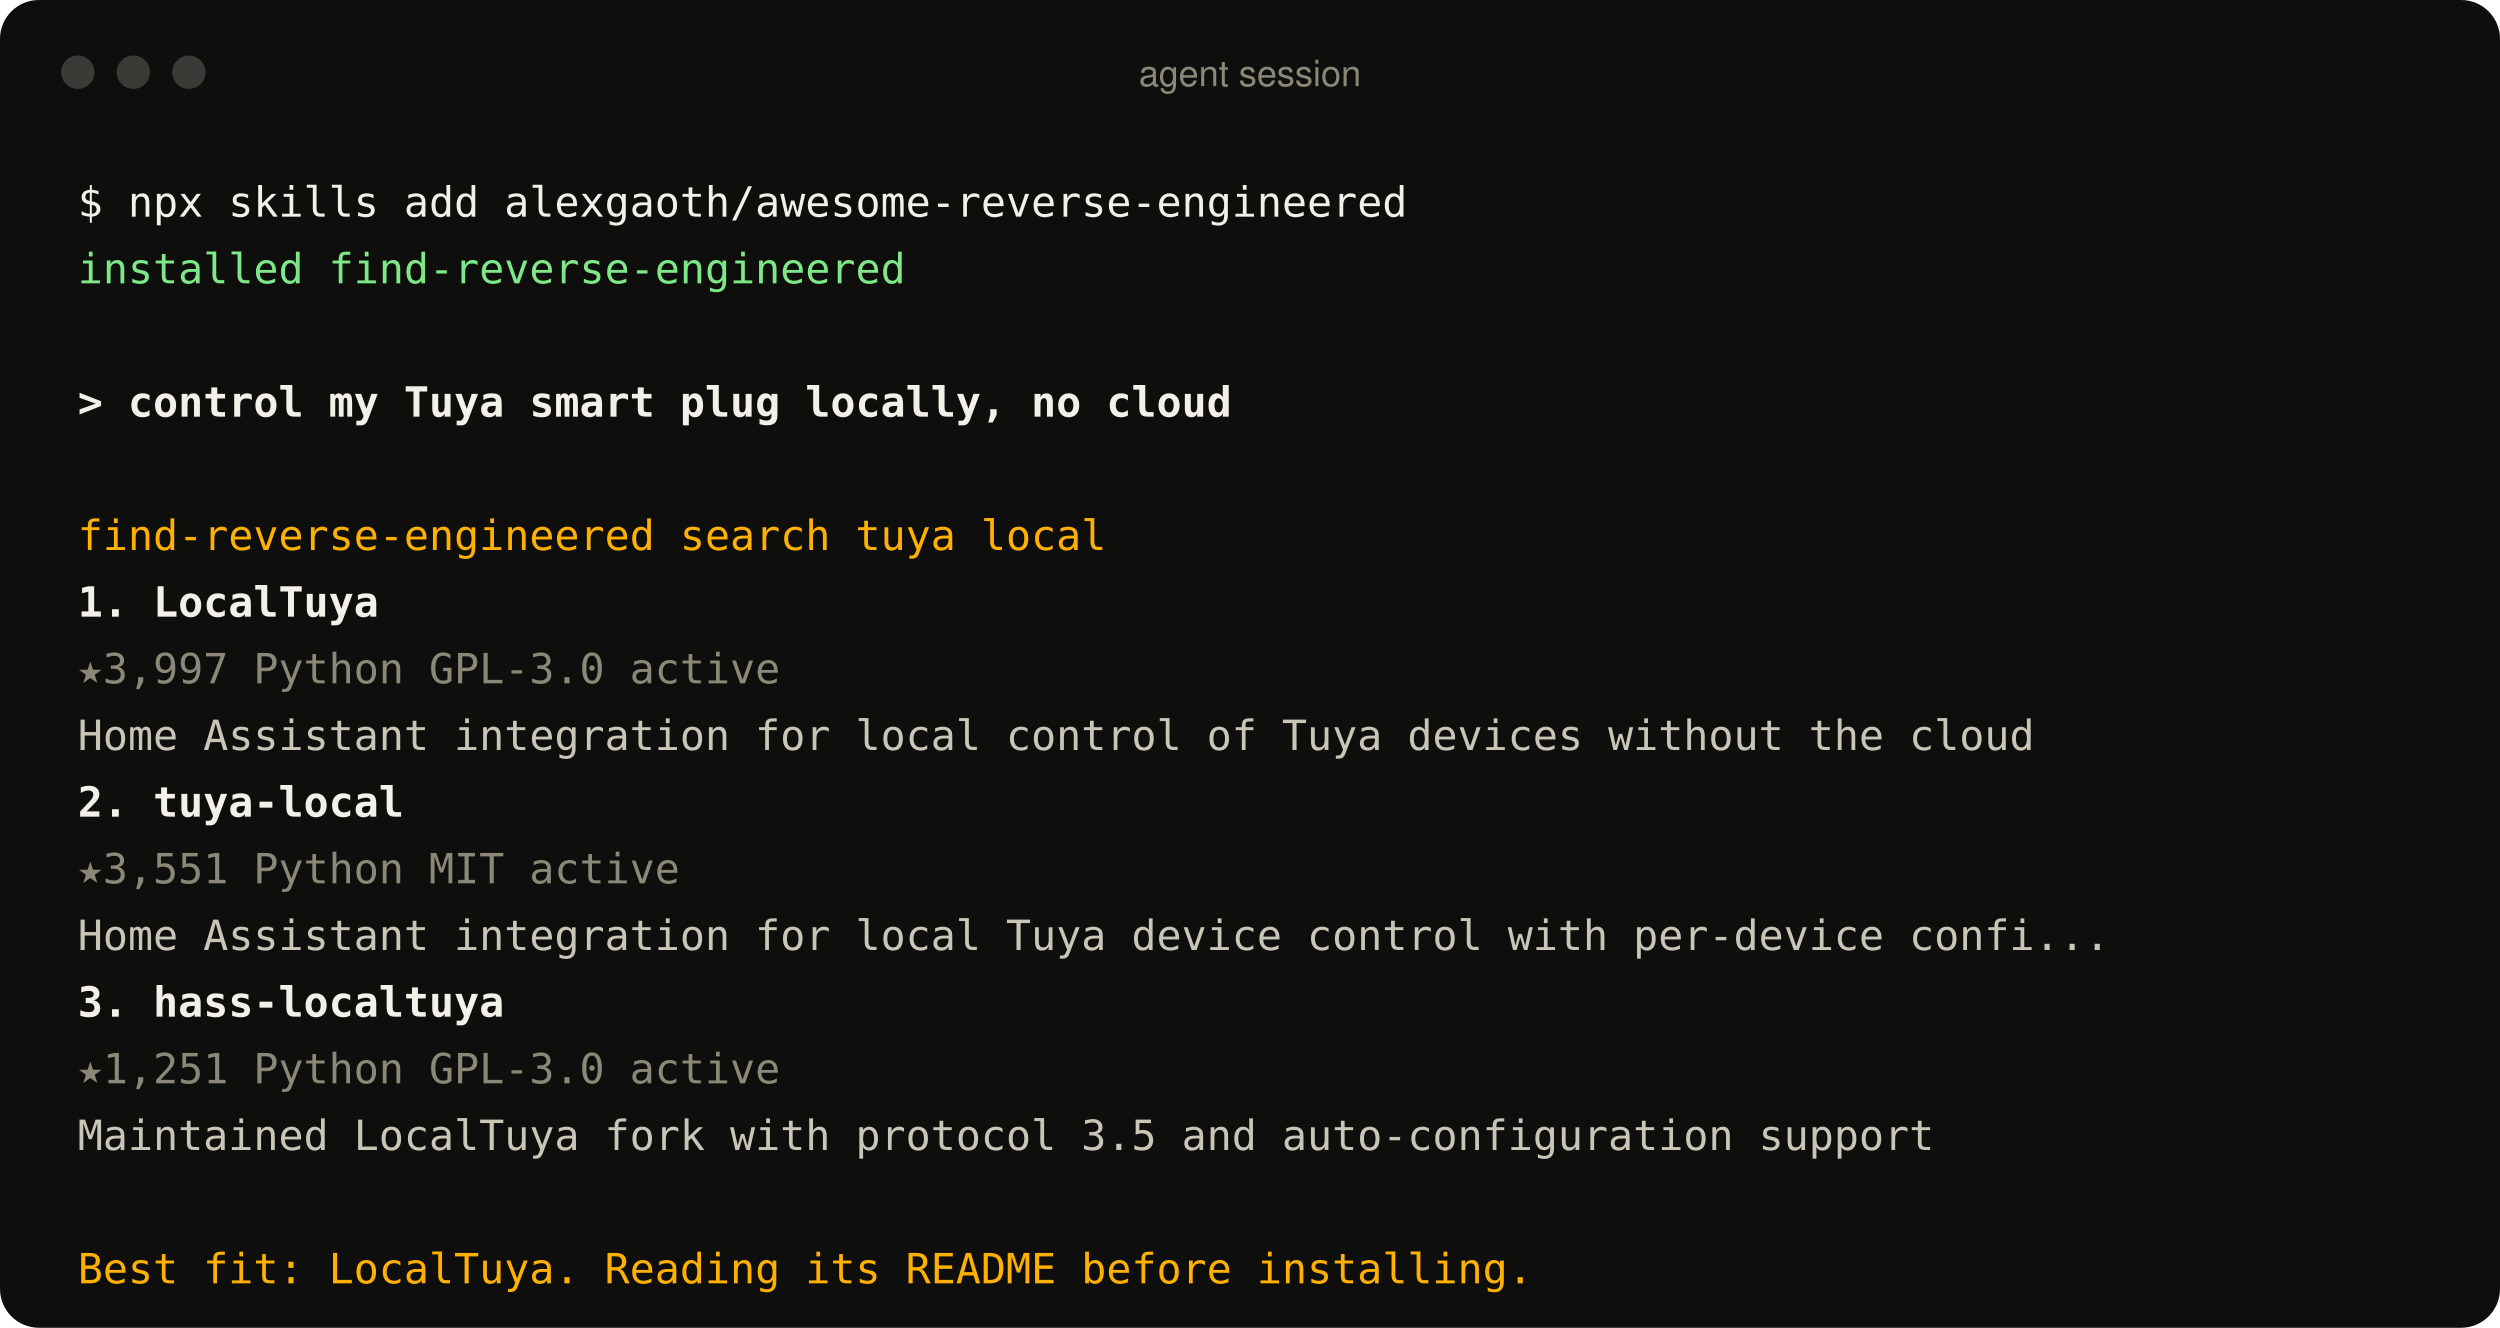
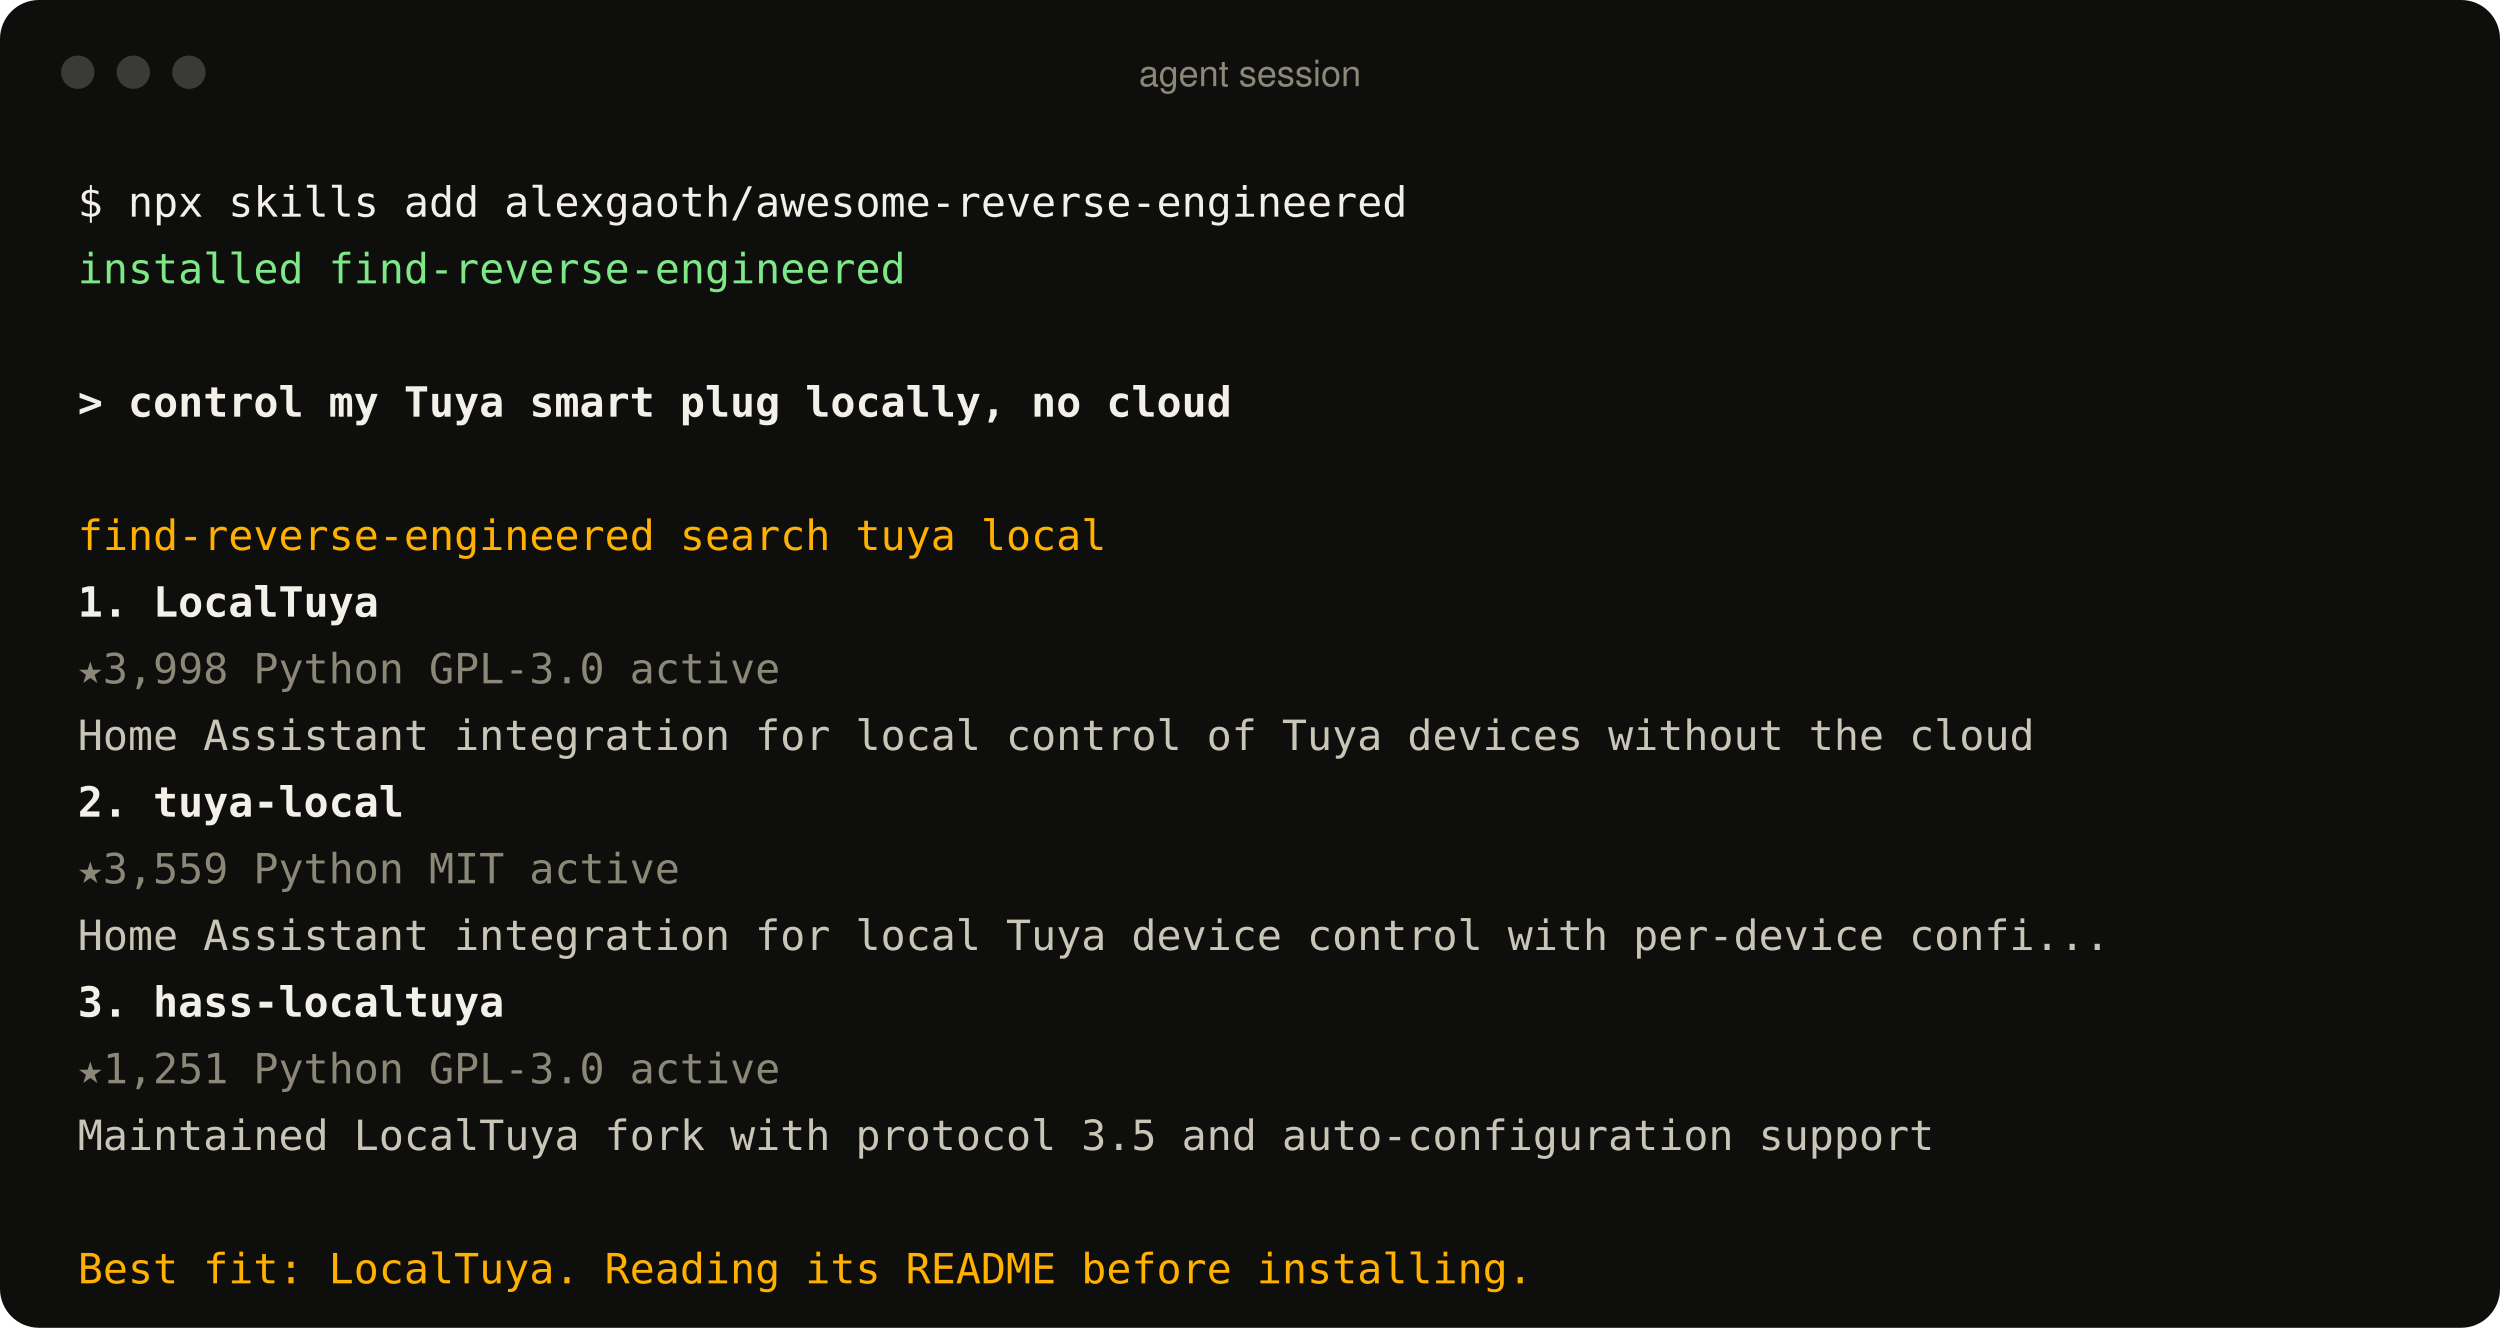
<svg xmlns="http://www.w3.org/2000/svg" width="900" height="478" viewBox="0 0 900 478" role="img" aria-label="An agent using the find-reverse-engineered skill">
  <style>
text{font:15px ui-monospace, SFMono-Regular, Menlo, Consolas, monospace;fill:#c9c6b8;white-space:pre}
.p{fill:#f2f0e8} .ok{fill:#7ee787} .u{fill:#f2f0e8;font-weight:600} .a{fill:#ffb000}
.r{fill:#f2f0e8;font-weight:600} .m{fill:#8b8878} .d{fill:#c9c6b8} .bar{font:13px -apple-system, BlinkMacSystemFont, 'Segoe UI', Helvetica, Arial, sans-serif;fill:#8b8878}
</style>
  <rect width="900" height="478" rx="14" fill="#0e0f0d" />
  <circle cx="28" cy="26" r="6" fill="#3a3b36" />
  <circle cx="48" cy="26" r="6" fill="#3a3b36" />
  <circle cx="68" cy="26" r="6" fill="#3a3b36" />
  <text x="450" y="31" text-anchor="middle" class="bar">agent session</text>
  <text x="28" y="78" class="p">$ npx skills add alexgaoth/awesome-reverse-engineered</text>
  <text x="28" y="102" class="ok">  installed find-reverse-engineered</text>
  <text x="28" y="150" class="u">&gt; control my Tuya smart plug locally, no cloud</text>
  <text x="28" y="198" class="a">  find-reverse-engineered  search tuya local</text>
  <text x="28" y="222" class="r">  1. LocalTuya</text>
-   <text x="28" y="246" class="m">     ★3,997  Python  GPL-3.0  active</text>
+   <text x="28" y="246" class="m">     ★3,998  Python  GPL-3.0  active</text>
  <text x="28" y="270" class="d">     Home Assistant integration for local control of Tuya devices without the cloud</text>
  <text x="28" y="294" class="r">  2. tuya-local</text>
-   <text x="28" y="318" class="m">     ★3,551  Python  MIT  active</text>
+   <text x="28" y="318" class="m">     ★3,559  Python  MIT  active</text>
  <text x="28" y="342" class="d">     Home Assistant integration for local Tuya device control with per-device confi...</text>
  <text x="28" y="366" class="r">  3. hass-localtuya</text>
  <text x="28" y="390" class="m">     ★1,251  Python  GPL-3.0  active</text>
  <text x="28" y="414" class="d">     Maintained LocalTuya fork with protocol 3.5 and auto-configuration support</text>
  <text x="28" y="462" class="a">  Best fit: LocalTuya. Reading its README before installing.</text>
</svg>
